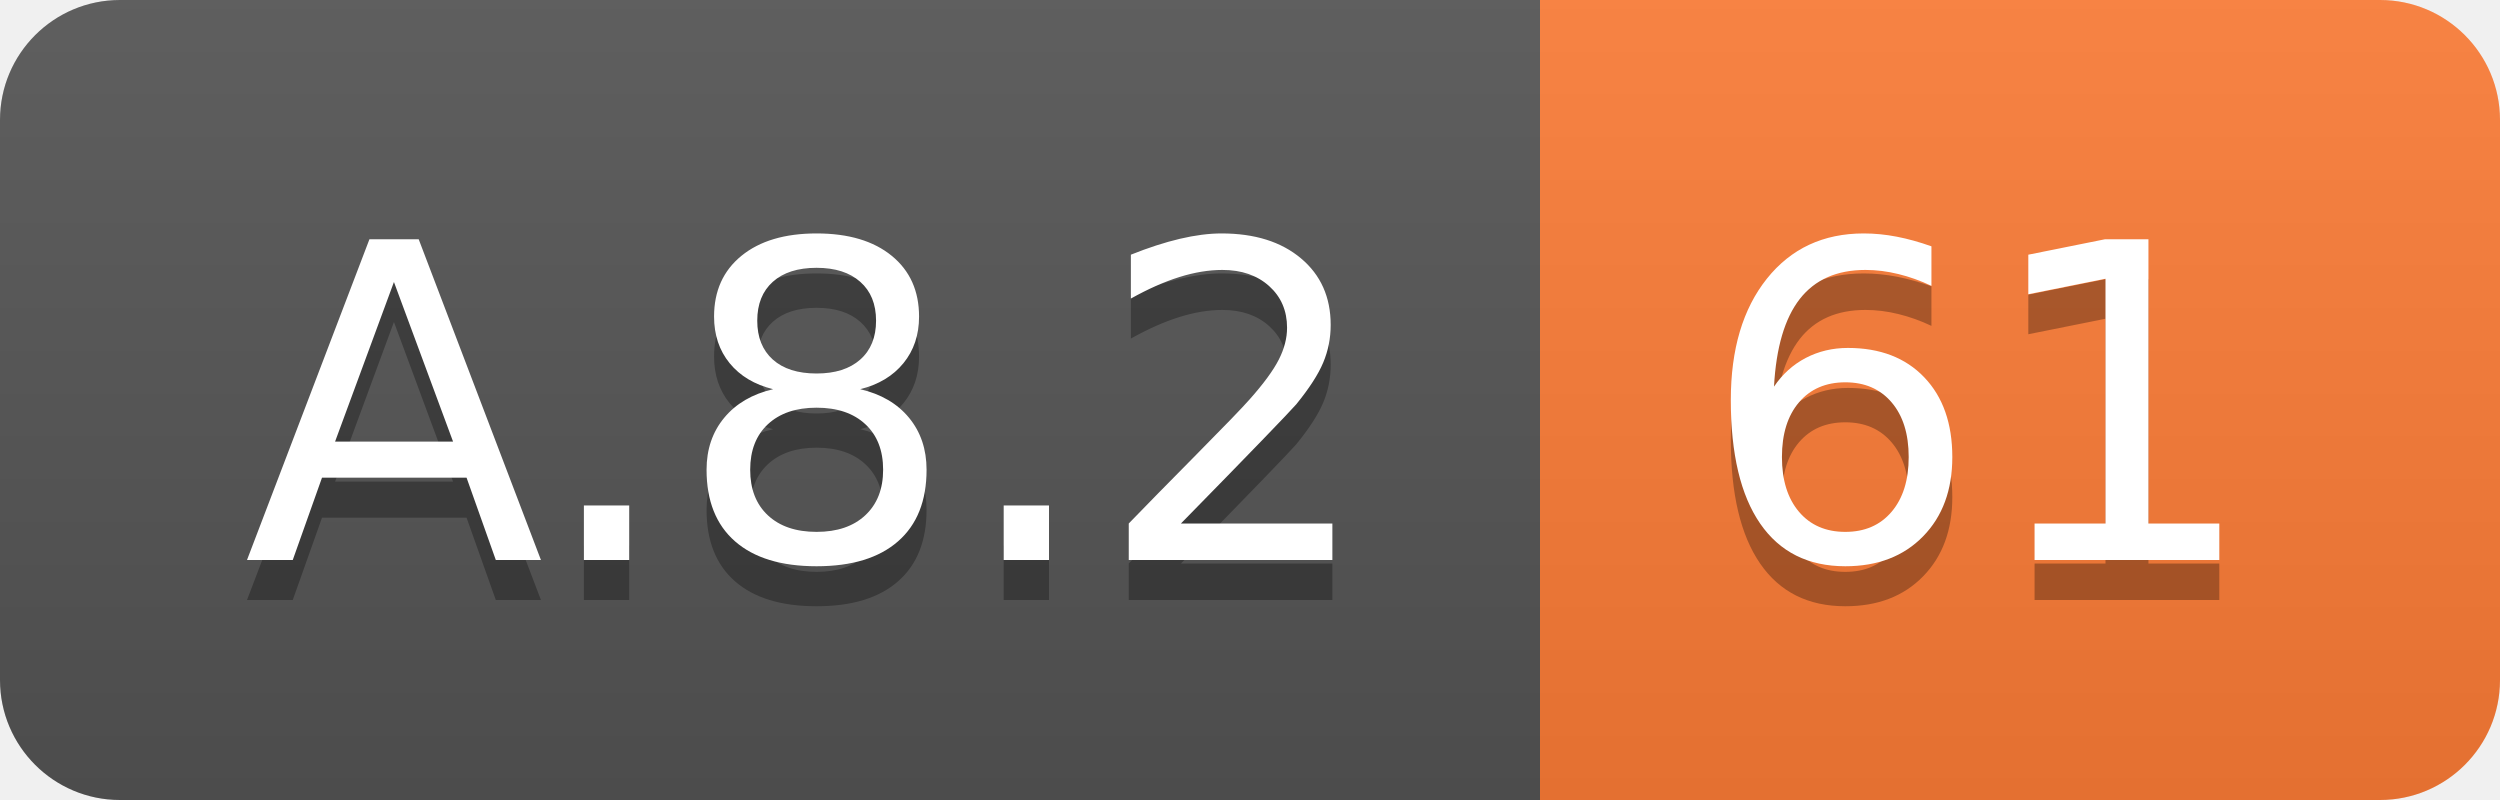
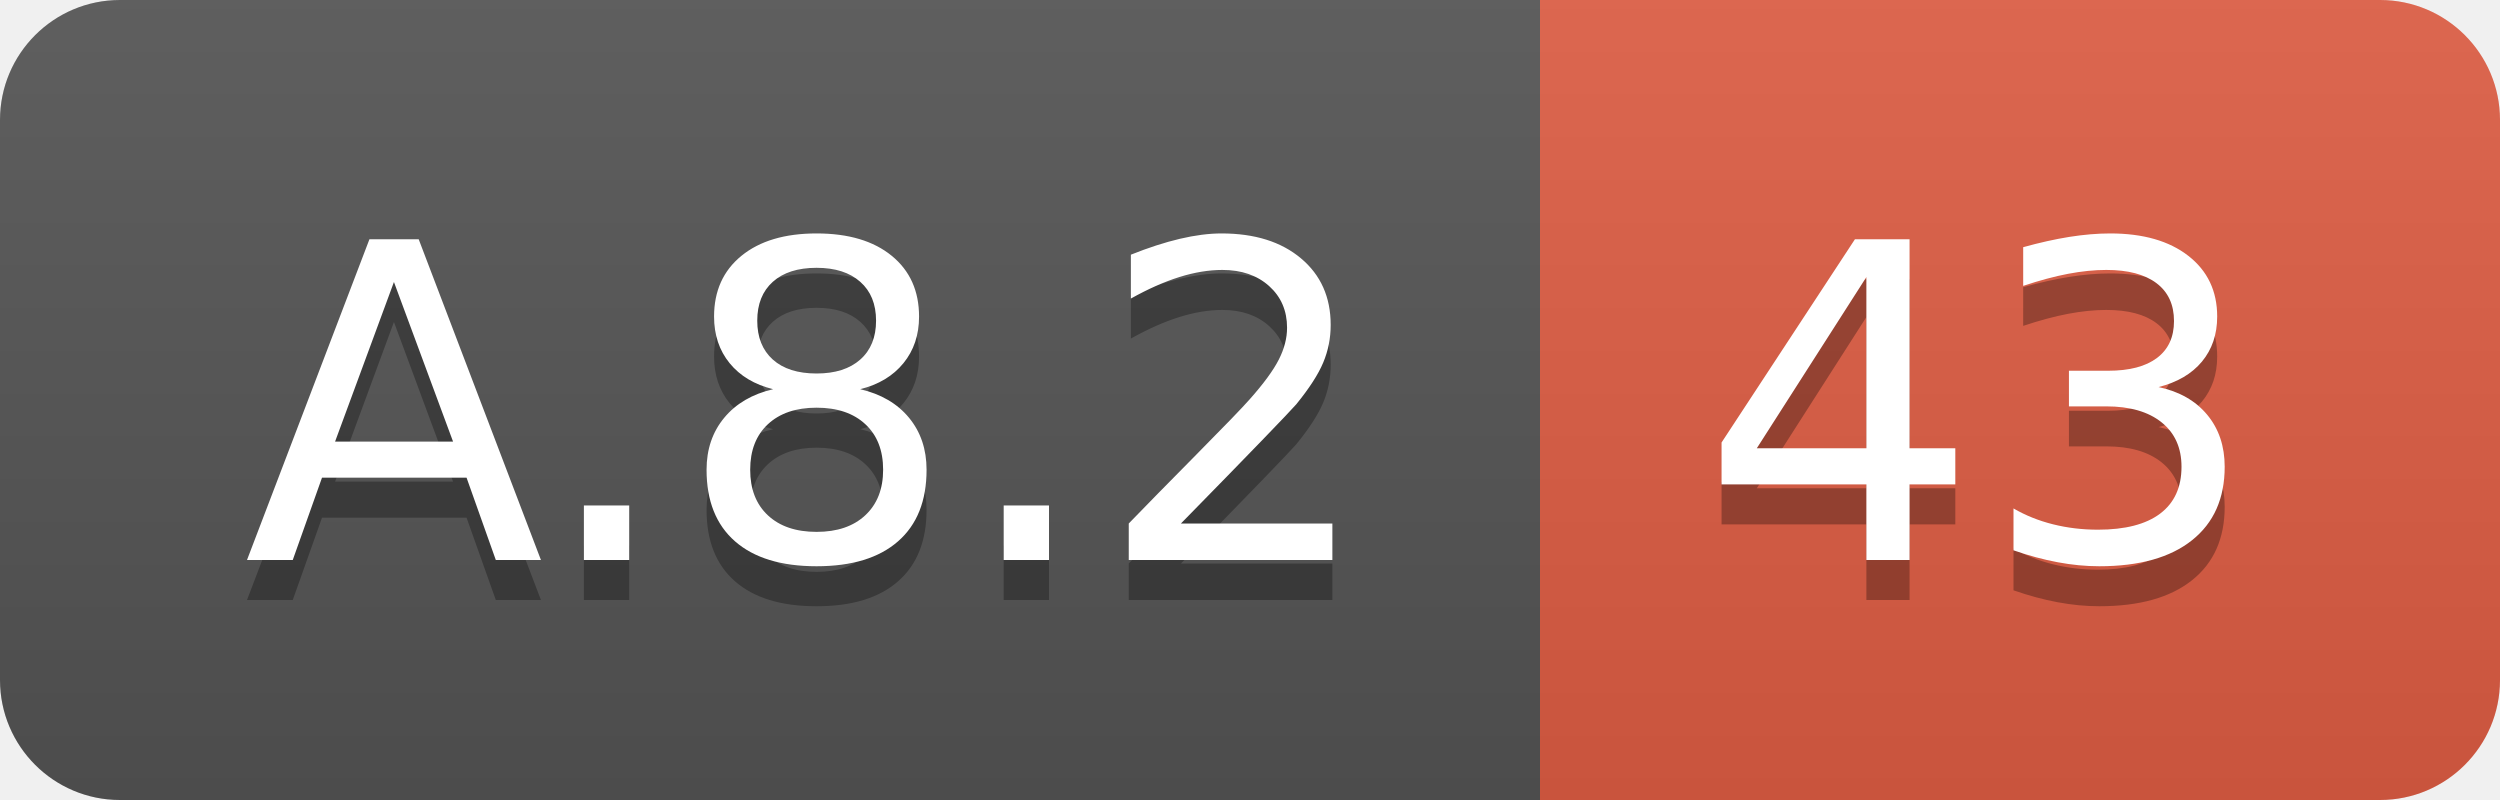
<svg xmlns="http://www.w3.org/2000/svg" width="62.5" height="20">
  <linearGradient id="smooth" x2="0" y2="100%">
    <stop offset="0" stop-color="#bbb" stop-opacity=".1" />
    <stop offset="1" stop-opacity=".1" />
  </linearGradient>
  <clipPath id="round">
    <rect width="62.5" height="20" rx="3" fill="#fff" />
  </clipPath>
  <g clip-path="url(#round)">
    <rect width="38.5" height="20" fill="#555" />
-     <rect x="38.5" width="24.0" height="20" fill="#fe7d37" />
+     <rect x="38.5" width="24.0" height="20" fill="#e05d44" />
    <rect width="62.5" height="20" fill="url(#smooth)" />
  </g>
  <g fill="#fff" text-anchor="middle" font-family="DejaVu Sans,Verdana,Geneva,sans-serif" font-size="110">
    <text x="202.5" y="150" fill="#010101" fill-opacity=".3" transform="scale(0.1)" textLength="285.0" lengthAdjust="spacing">A.8.2</text>
    <text x="202.5" y="140" transform="scale(0.1)" textLength="285.0" lengthAdjust="spacing">A.8.2</text>
-     <text x="495.0" y="150" fill="#010101" fill-opacity=".3" transform="scale(0.1)" textLength="140.0" lengthAdjust="spacing">61</text>
-     <text x="495.0" y="140" transform="scale(0.1)" textLength="140.0" lengthAdjust="spacing">61</text>
+     <text x="495.0" y="150" fill="#010101" fill-opacity=".3" transform="scale(0.1)" textLength="140.0" lengthAdjust="spacing">43</text>
+     <text x="495.0" y="140" transform="scale(0.1)" textLength="140.0" lengthAdjust="spacing">43</text>
  </g>
</svg>
